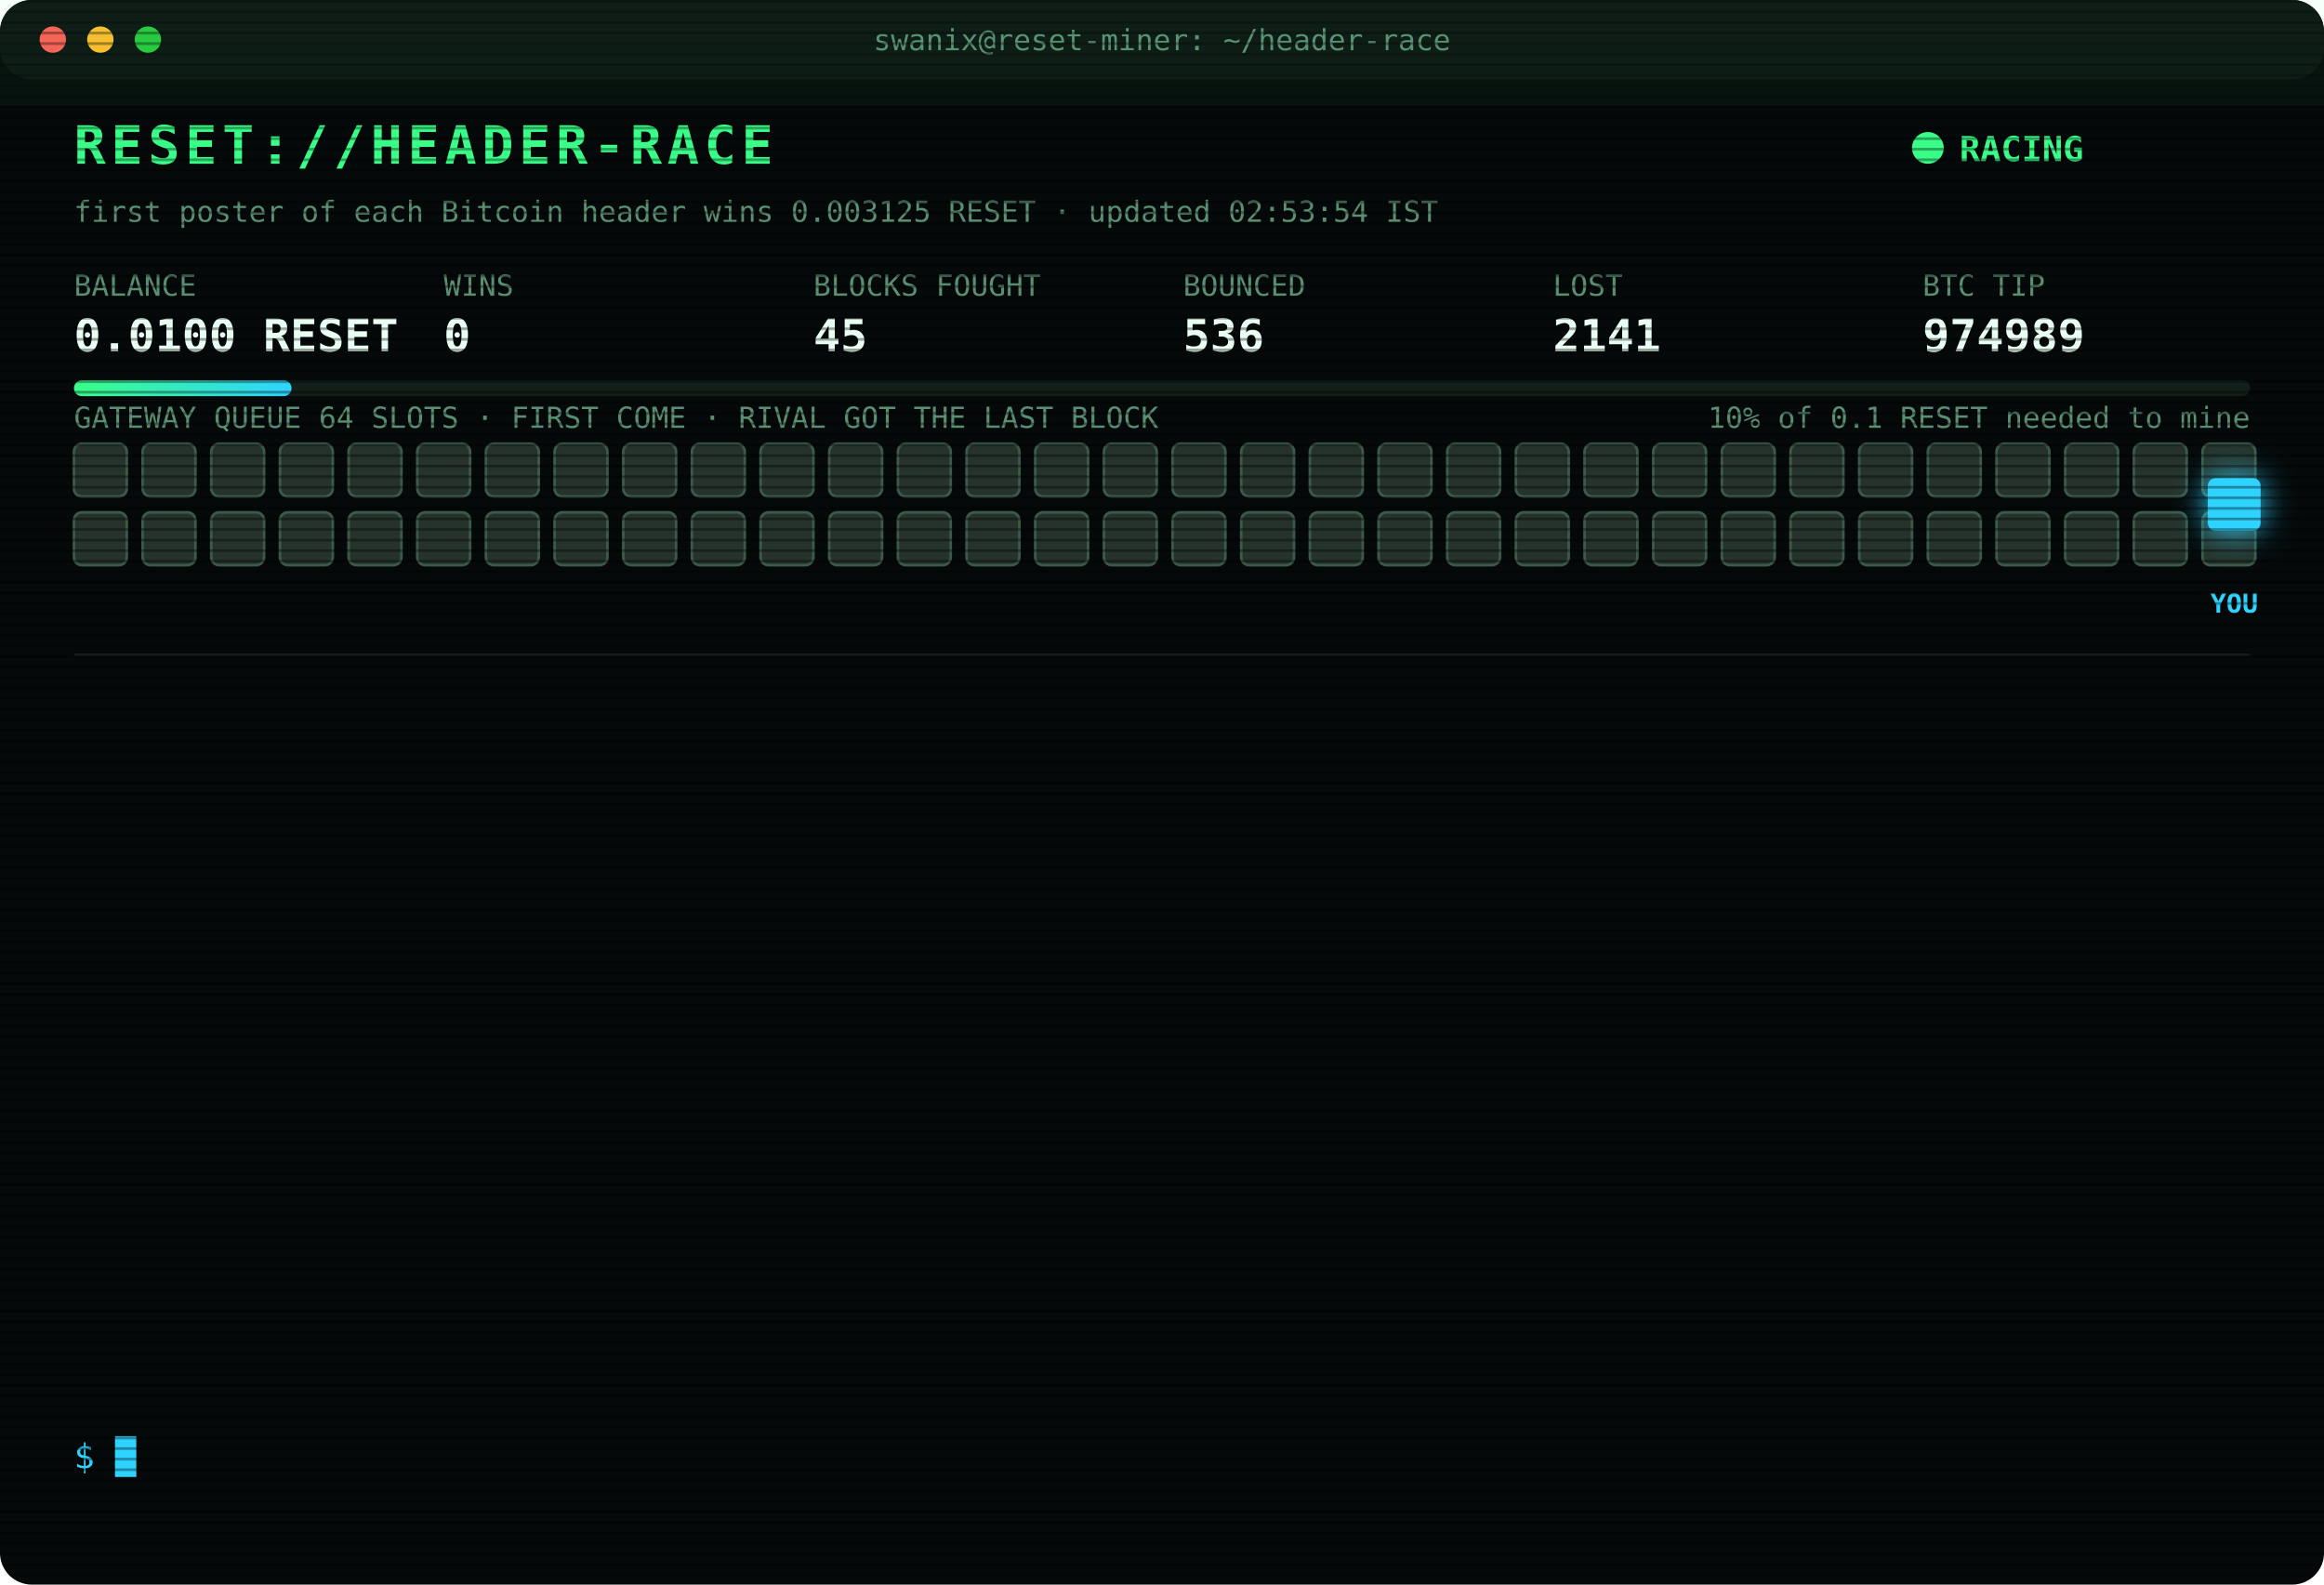
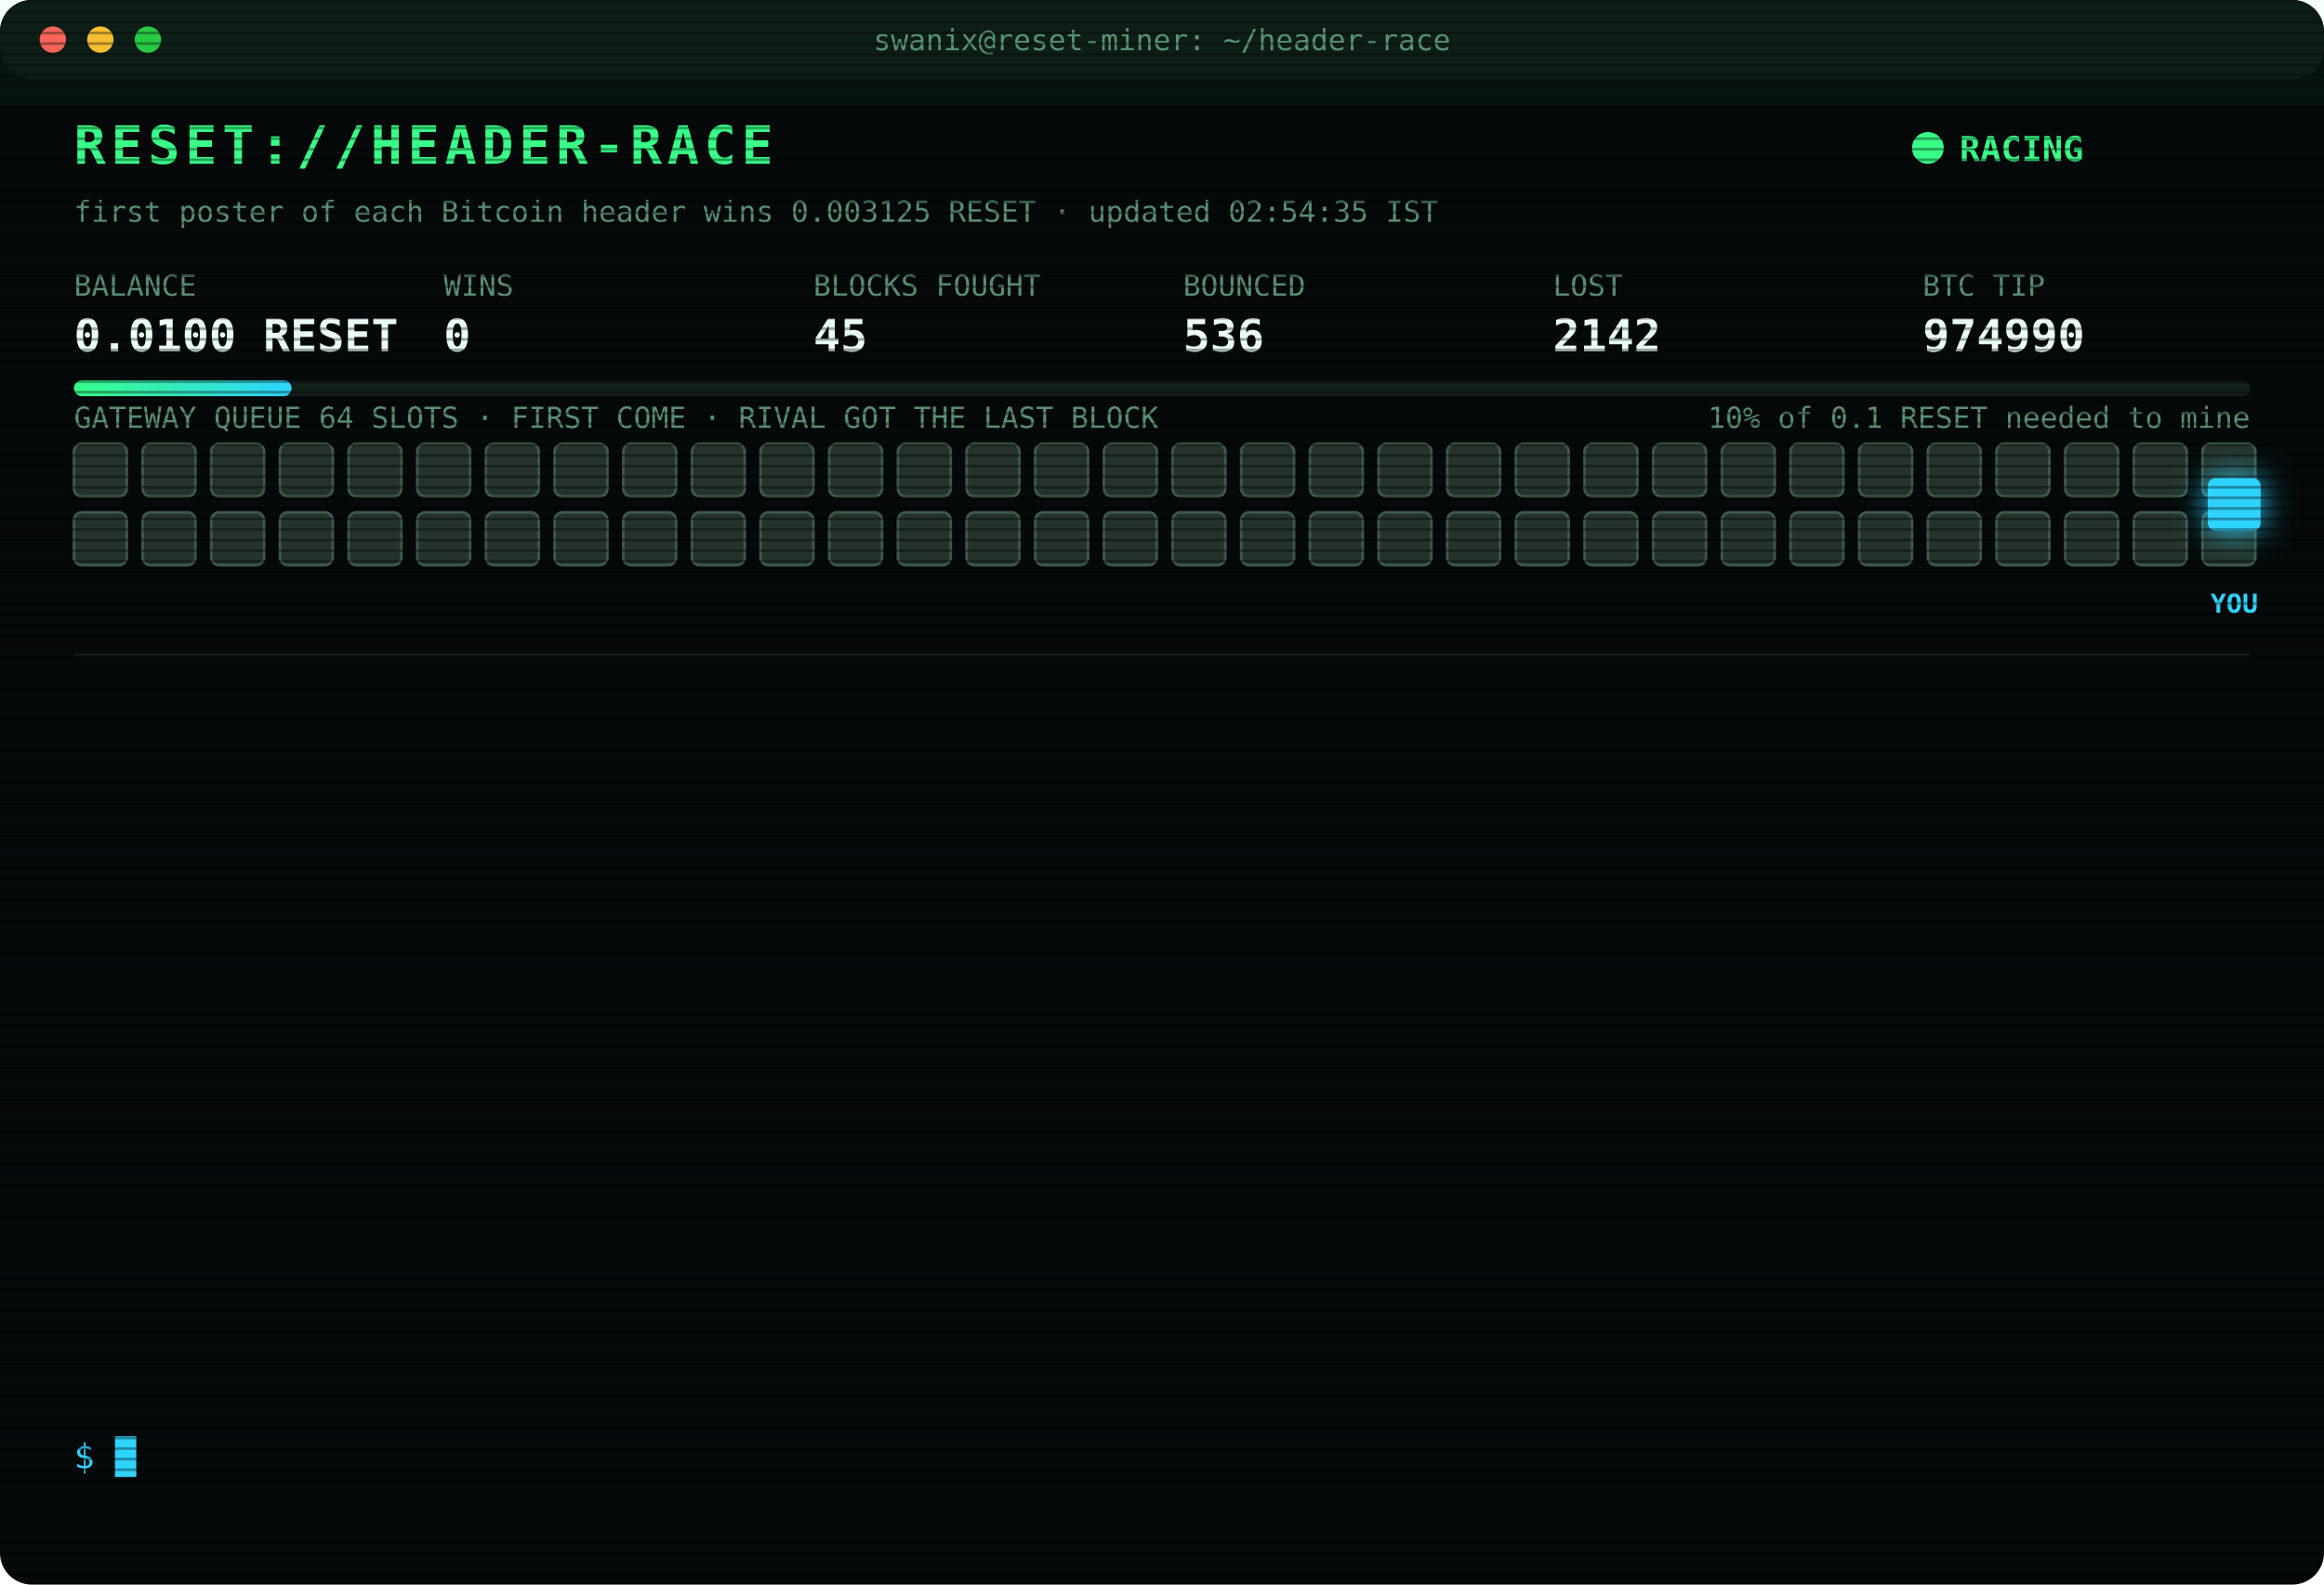
<svg xmlns="http://www.w3.org/2000/svg" width="880" height="600" viewBox="0 0 880 600" font-family="ui-monospace,SFMono-Regular,Menlo,Consolas,monospace">
  <style>
text{font-size:13px;fill:#7CFFB2}
.title{font-size:20px;font-weight:700;fill:#39FF88;letter-spacing:2px;animation:glitch 3s infinite steps(1)}
.sub{fill:#2fd3ff}.k{fill:#5a8f73;font-size:11px}.v{font-size:17px;font-weight:700;fill:#eafff3}
.ts{fill:#3f6b56}.boot{fill:#2fd3ff}.dim{fill:#5a8f73}.bad{fill:#ff4d6d}.warn{fill:#ffd23f}.mag{fill:#ff5cf0}.win{fill:#39FF88;font-weight:700}
.tag{font-size:10px;fill:#2fd3ff;font-weight:700}
.rival{fill:#26332c;stroke:#3c5a49;animation:jam 1.2s infinite alternate}
.idle{fill:#141c18;stroke:#22302a;animation:breathe 4s infinite}
.me{fill:#2fd3ff;filter:drop-shadow(0 0 6px #2fd3ff)}
.hover{animation:nudge 1.1s infinite ease-in-out}.bounce{animation:kick 1.4s infinite}
.ln{opacity:0;animation:in .4s forwards}
.cur{animation:blink 1s infinite steps(1)}
.scan{animation:scan 6s infinite linear}
.led{animation:blink 1.4s infinite}
@keyframes in{from{opacity:0;transform:translateX(-6px)}to{opacity:1;transform:none}}
@keyframes blink{50%{opacity:0}}
@keyframes jam{to{fill:#33463b}}
@keyframes breathe{50%{opacity:.4}}
@keyframes nudge{50%{transform:translateX(-10px)}}
@keyframes kick{0%,100%{transform:none}30%{transform:translateX(-14px)}55%{transform:translateX(10px) translateY(-6px)}}
@keyframes glitch{0%,92%{transform:none}93%{transform:translateX(2px);fill:#ff4d6d}95%{transform:translateX(-2px);fill:#2fd3ff}97%{transform:none}}
@keyframes scan{from{transform:translateY(-40px)}to{transform:translateY(600px)}}
</style>
  <defs>
    <pattern id="sl" width="4" height="4" patternUnits="userSpaceOnUse">
      <rect width="4" height="1" fill="#000" opacity=".35" />
    </pattern>
    <linearGradient id="bar">
      <stop offset="0" stop-color="#39FF88" />
      <stop offset="1" stop-color="#2fd3ff" />
    </linearGradient>
  </defs>
  <rect width="880" height="600" rx="12" fill="#05090a" />
  <rect width="880" height="30" rx="12" fill="#0d1512" />
  <circle cx="20" cy="15" r="5" fill="#ff5f57" />
  <circle cx="38" cy="15" r="5" fill="#febc2e" />
  <circle cx="56" cy="15" r="5" fill="#28c840" />
  <text x="440" y="19" text-anchor="middle" class="k">swanix@reset-miner: ~/header-race</text>
  <text x="28" y="62" class="title">RESET://HEADER-RACE</text>
  <circle class="led" cx="730" cy="56" r="6" fill="#39FF88" />
  <text x="742" y="61" class="win">RACING</text>
-   <text x="28" y="84" class="k">first poster of each Bitcoin header wins 0.003125 RESET · updated 02:53:54 IST</text>
+   <text x="28" y="84" class="k">first poster of each Bitcoin header wins 0.003125 RESET · updated 02:54:35 IST</text>
  <text x="28" y="112" class="k">BALANCE</text>
  <text x="28" y="133" class="v">0.0100 RESET</text>
  <text x="168" y="112" class="k">WINS</text>
  <text x="168" y="133" class="v">0</text>
  <text x="308" y="112" class="k">BLOCKS FOUGHT</text>
  <text x="308" y="133" class="v">45</text>
  <text x="448" y="112" class="k">BOUNCED</text>
  <text x="448" y="133" class="v">536</text>
  <text x="588" y="112" class="k">LOST</text>
-   <text x="588" y="133" class="v">2141</text>
+   <text x="588" y="133" class="v">2142</text>
  <text x="728" y="112" class="k">BTC TIP</text>
-   <text x="728" y="133" class="v">974989</text>
+   <text x="728" y="133" class="v">974990</text>
  <rect x="28" y="144" width="824" height="6" rx="3" fill="#13201a" />
  <rect x="28" y="144" width="82.4" height="6" rx="3" fill="url(#bar)" />
  <text x="852" y="162" text-anchor="end" class="k">10% of 0.1 RESET needed to mine</text>
  <text x="28" y="162" class="k">GATEWAY QUEUE 64 SLOTS · FIRST COME · RIVAL GOT THE LAST BLOCK</text>
  <rect class="rival" x="28" y="168" width="20" height="20" rx="3" style="animation-delay:0.00s" />
  <rect class="rival" x="54" y="168" width="20" height="20" rx="3" style="animation-delay:0.05s" />
  <rect class="rival" x="80" y="168" width="20" height="20" rx="3" style="animation-delay:0.10s" />
  <rect class="rival" x="106" y="168" width="20" height="20" rx="3" style="animation-delay:0.15s" />
  <rect class="rival" x="132" y="168" width="20" height="20" rx="3" style="animation-delay:0.20s" />
  <rect class="rival" x="158" y="168" width="20" height="20" rx="3" style="animation-delay:0.25s" />
  <rect class="rival" x="184" y="168" width="20" height="20" rx="3" style="animation-delay:0.30s" />
  <rect class="rival" x="210" y="168" width="20" height="20" rx="3" style="animation-delay:0.35s" />
  <rect class="rival" x="236" y="168" width="20" height="20" rx="3" style="animation-delay:0.40s" />
  <rect class="rival" x="262" y="168" width="20" height="20" rx="3" style="animation-delay:0.45s" />
  <rect class="rival" x="288" y="168" width="20" height="20" rx="3" style="animation-delay:0.50s" />
  <rect class="rival" x="314" y="168" width="20" height="20" rx="3" style="animation-delay:0.55s" />
  <rect class="rival" x="340" y="168" width="20" height="20" rx="3" style="animation-delay:0.60s" />
  <rect class="rival" x="366" y="168" width="20" height="20" rx="3" style="animation-delay:0.65s" />
  <rect class="rival" x="392" y="168" width="20" height="20" rx="3" style="animation-delay:0.70s" />
  <rect class="rival" x="418" y="168" width="20" height="20" rx="3" style="animation-delay:0.75s" />
  <rect class="rival" x="444" y="168" width="20" height="20" rx="3" style="animation-delay:0.80s" />
  <rect class="rival" x="470" y="168" width="20" height="20" rx="3" style="animation-delay:0.85s" />
  <rect class="rival" x="496" y="168" width="20" height="20" rx="3" style="animation-delay:0.90s" />
  <rect class="rival" x="522" y="168" width="20" height="20" rx="3" style="animation-delay:0.95s" />
  <rect class="rival" x="548" y="168" width="20" height="20" rx="3" style="animation-delay:1.00s" />
  <rect class="rival" x="574" y="168" width="20" height="20" rx="3" style="animation-delay:1.05s" />
  <rect class="rival" x="600" y="168" width="20" height="20" rx="3" style="animation-delay:1.10s" />
  <rect class="rival" x="626" y="168" width="20" height="20" rx="3" style="animation-delay:1.15s" />
  <rect class="rival" x="652" y="168" width="20" height="20" rx="3" style="animation-delay:1.20s" />
  <rect class="rival" x="678" y="168" width="20" height="20" rx="3" style="animation-delay:1.25s" />
  <rect class="rival" x="704" y="168" width="20" height="20" rx="3" style="animation-delay:1.30s" />
  <rect class="rival" x="730" y="168" width="20" height="20" rx="3" style="animation-delay:1.35s" />
  <rect class="rival" x="756" y="168" width="20" height="20" rx="3" style="animation-delay:1.40s" />
  <rect class="rival" x="782" y="168" width="20" height="20" rx="3" style="animation-delay:1.45s" />
  <rect class="rival" x="808" y="168" width="20" height="20" rx="3" style="animation-delay:1.50s" />
  <rect class="rival" x="834" y="168" width="20" height="20" rx="3" style="animation-delay:1.55s" />
  <rect class="rival" x="28" y="194" width="20" height="20" rx="3" style="animation-delay:1.60s" />
  <rect class="rival" x="54" y="194" width="20" height="20" rx="3" style="animation-delay:1.65s" />
  <rect class="rival" x="80" y="194" width="20" height="20" rx="3" style="animation-delay:1.70s" />
  <rect class="rival" x="106" y="194" width="20" height="20" rx="3" style="animation-delay:1.75s" />
  <rect class="rival" x="132" y="194" width="20" height="20" rx="3" style="animation-delay:1.80s" />
  <rect class="rival" x="158" y="194" width="20" height="20" rx="3" style="animation-delay:1.85s" />
  <rect class="rival" x="184" y="194" width="20" height="20" rx="3" style="animation-delay:1.90s" />
  <rect class="rival" x="210" y="194" width="20" height="20" rx="3" style="animation-delay:1.95s" />
  <rect class="rival" x="236" y="194" width="20" height="20" rx="3" style="animation-delay:2.00s" />
  <rect class="rival" x="262" y="194" width="20" height="20" rx="3" style="animation-delay:2.05s" />
  <rect class="rival" x="288" y="194" width="20" height="20" rx="3" style="animation-delay:2.10s" />
  <rect class="rival" x="314" y="194" width="20" height="20" rx="3" style="animation-delay:2.15s" />
  <rect class="rival" x="340" y="194" width="20" height="20" rx="3" style="animation-delay:2.20s" />
  <rect class="rival" x="366" y="194" width="20" height="20" rx="3" style="animation-delay:2.25s" />
  <rect class="rival" x="392" y="194" width="20" height="20" rx="3" style="animation-delay:2.30s" />
  <rect class="rival" x="418" y="194" width="20" height="20" rx="3" style="animation-delay:2.35s" />
  <rect class="rival" x="444" y="194" width="20" height="20" rx="3" style="animation-delay:2.40s" />
  <rect class="rival" x="470" y="194" width="20" height="20" rx="3" style="animation-delay:2.45s" />
  <rect class="rival" x="496" y="194" width="20" height="20" rx="3" style="animation-delay:2.50s" />
  <rect class="rival" x="522" y="194" width="20" height="20" rx="3" style="animation-delay:2.55s" />
  <rect class="rival" x="548" y="194" width="20" height="20" rx="3" style="animation-delay:2.60s" />
  <rect class="rival" x="574" y="194" width="20" height="20" rx="3" style="animation-delay:2.65s" />
  <rect class="rival" x="600" y="194" width="20" height="20" rx="3" style="animation-delay:2.70s" />
  <rect class="rival" x="626" y="194" width="20" height="20" rx="3" style="animation-delay:2.75s" />
  <rect class="rival" x="652" y="194" width="20" height="20" rx="3" style="animation-delay:2.80s" />
  <rect class="rival" x="678" y="194" width="20" height="20" rx="3" style="animation-delay:2.85s" />
  <rect class="rival" x="704" y="194" width="20" height="20" rx="3" style="animation-delay:2.90s" />
  <rect class="rival" x="730" y="194" width="20" height="20" rx="3" style="animation-delay:2.95s" />
  <rect class="rival" x="756" y="194" width="20" height="20" rx="3" style="animation-delay:3.00s" />
  <rect class="rival" x="782" y="194" width="20" height="20" rx="3" style="animation-delay:3.05s" />
  <rect class="rival" x="808" y="194" width="20" height="20" rx="3" style="animation-delay:3.10s" />
  <rect class="rival" x="834" y="194" width="20" height="20" rx="3" style="animation-delay:3.15s" />
  <g class="hover">
    <rect class="me" x="836" y="181" width="20" height="20" rx="3" />
    <text class="tag" x="846" y="232" text-anchor="middle">YOU</text>
  </g>
  <line x1="28" x2="852" y1="248" y2="248" stroke="#13201a" />
  <g class="ln" style="animation-delay:0.40s">
-     <text x="28" y="270" class="ts">01:21:14</text>
-     <text x="104" y="270" class="bad">[LOST] #974977 taken by a rival miner</text>
+     <text x="28" y="270" class="ts">01:27:13</text>
+     <text x="104" y="270" class="bad">[LOST] #974978 taken by a rival miner</text>
  </g>
  <g class="ln" style="animation-delay:0.65s">
-     <text x="28" y="292" class="ts">01:27:13</text>
-     <text x="104" y="292" class="bad">[LOST] #974978 taken by a rival miner</text>
+     <text x="28" y="292" class="ts">01:29:15</text>
+     <text x="104" y="292" class="bad">[LOST] #974979 taken by a rival miner</text>
  </g>
  <g class="ln" style="animation-delay:0.90s">
-     <text x="28" y="314" class="ts">01:29:15</text>
-     <text x="104" y="314" class="bad">[LOST] #974979 taken by a rival miner</text>
+     <text x="28" y="314" class="ts">01:54:56</text>
+     <text x="104" y="314" class="bad">[LOST] #974980 taken by a rival miner</text>
  </g>
  <g class="ln" style="animation-delay:1.15s">
-     <text x="28" y="336" class="ts">01:54:56</text>
-     <text x="104" y="336" class="bad">[LOST] #974980 taken by a rival miner</text>
+     <text x="28" y="336" class="ts">01:58:14</text>
+     <text x="104" y="336" class="bad">[LOST] #974981 taken by a rival miner</text>
  </g>
  <g class="ln" style="animation-delay:1.40s">
-     <text x="28" y="358" class="ts">01:58:14</text>
-     <text x="104" y="358" class="bad">[LOST] #974981 taken by a rival miner</text>
+     <text x="28" y="358" class="ts">02:09:41</text>
+     <text x="104" y="358" class="bad">[LOST] #974982 taken by a rival miner</text>
  </g>
  <g class="ln" style="animation-delay:1.65s">
-     <text x="28" y="380" class="ts">02:09:41</text>
-     <text x="104" y="380" class="bad">[LOST] #974982 taken by a rival miner</text>
+     <text x="28" y="380" class="ts">02:15:16</text>
+     <text x="104" y="380" class="bad">[LOST] #974983 taken by a rival miner</text>
  </g>
  <g class="ln" style="animation-delay:1.90s">
-     <text x="28" y="402" class="ts">02:15:16</text>
-     <text x="104" y="402" class="bad">[LOST] #974983 taken by a rival miner</text>
+     <text x="28" y="402" class="ts">02:16:50</text>
+     <text x="104" y="402" class="bad">[LOST] #974984 taken by a rival miner</text>
  </g>
  <g class="ln" style="animation-delay:2.15s">
-     <text x="28" y="424" class="ts">02:16:50</text>
-     <text x="104" y="424" class="bad">[LOST] #974984 taken by a rival miner</text>
+     <text x="28" y="424" class="ts">02:40:36</text>
+     <text x="104" y="424" class="bad">[LOST] #974985 taken by a rival miner</text>
  </g>
  <g class="ln" style="animation-delay:2.40s">
-     <text x="28" y="446" class="ts">02:40:36</text>
-     <text x="104" y="446" class="bad">[LOST] #974985 taken by a rival miner</text>
+     <text x="28" y="446" class="ts">02:42:16</text>
+     <text x="104" y="446" class="bad">[LOST] #974986 taken by a rival miner</text>
  </g>
  <g class="ln" style="animation-delay:2.65s">
-     <text x="28" y="468" class="ts">02:42:16</text>
-     <text x="104" y="468" class="bad">[LOST] #974986 taken by a rival miner</text>
+     <text x="28" y="468" class="ts">02:48:58</text>
+     <text x="104" y="468" class="bad">[LOST] #974987 taken by a rival miner</text>
  </g>
  <g class="ln" style="animation-delay:2.90s">
-     <text x="28" y="490" class="ts">02:48:58</text>
-     <text x="104" y="490" class="bad">[LOST] #974987 taken by a rival miner</text>
+     <text x="28" y="490" class="ts">02:49:29</text>
+     <text x="104" y="490" class="bad">[LOST] #974988 taken by a rival miner</text>
  </g>
  <g class="ln" style="animation-delay:3.15s">
-     <text x="28" y="512" class="ts">02:49:29</text>
-     <text x="104" y="512" class="bad">[LOST] #974988 taken by a rival miner</text>
+     <text x="28" y="512" class="ts">02:53:54</text>
+     <text x="104" y="512" class="bad">[LOST] #974989 taken by a rival miner</text>
  </g>
  <g class="ln" style="animation-delay:3.40s">
-     <text x="28" y="534" class="ts">02:53:54</text>
-     <text x="104" y="534" class="bad">[LOST] #974989 taken by a rival miner</text>
+     <text x="28" y="534" class="ts">02:54:35</text>
+     <text x="104" y="534" class="bad">[LOST] #974990 taken by a rival miner</text>
  </g>
  <text x="28" y="556" class="sub">$ <tspan class="cur">█</tspan>
  </text>
  <rect width="880" height="600" rx="12" fill="url(#sl)" pointer-events="none" />
  <rect class="scan" width="880" height="40" fill="#39FF88" opacity=".04" />
</svg>
